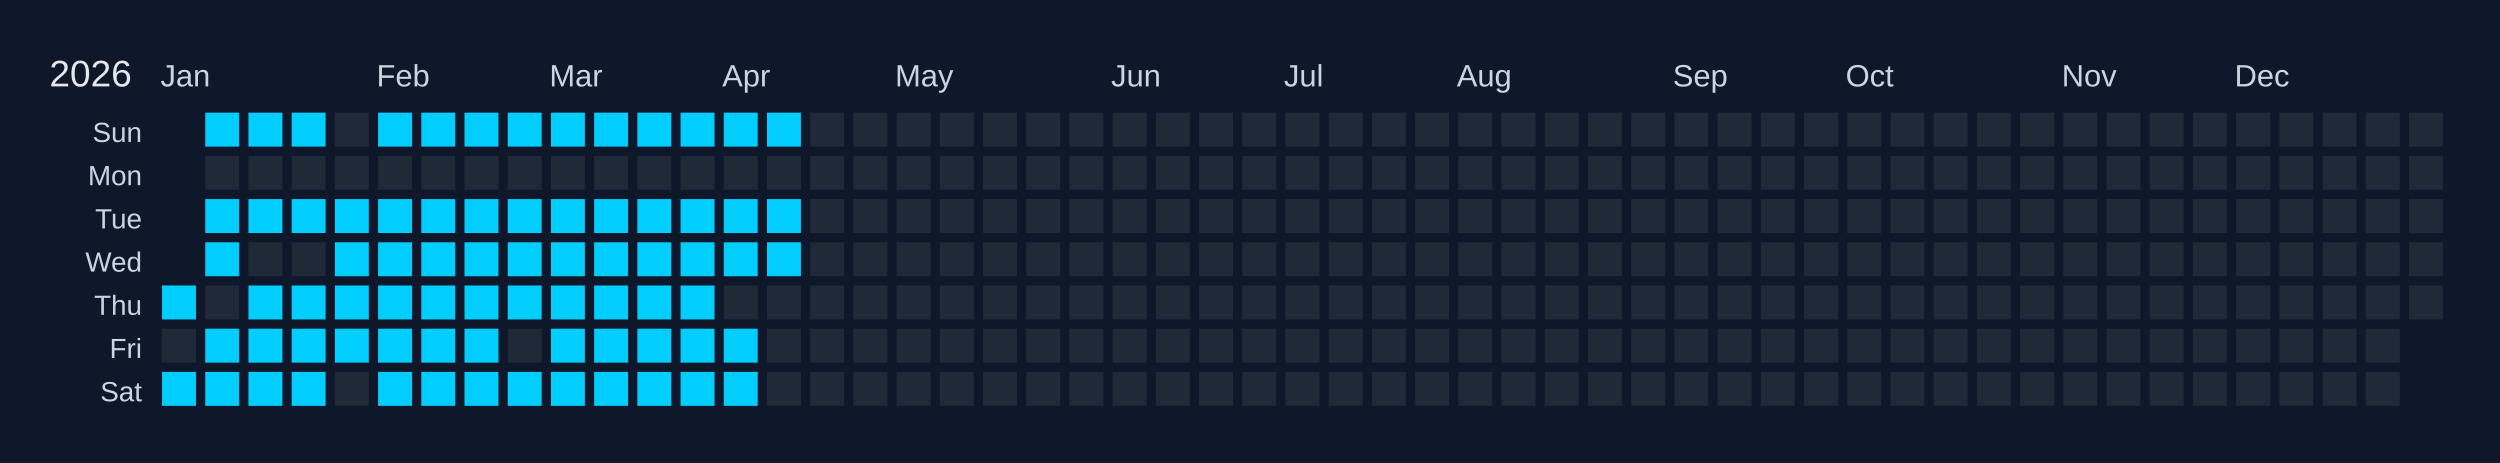
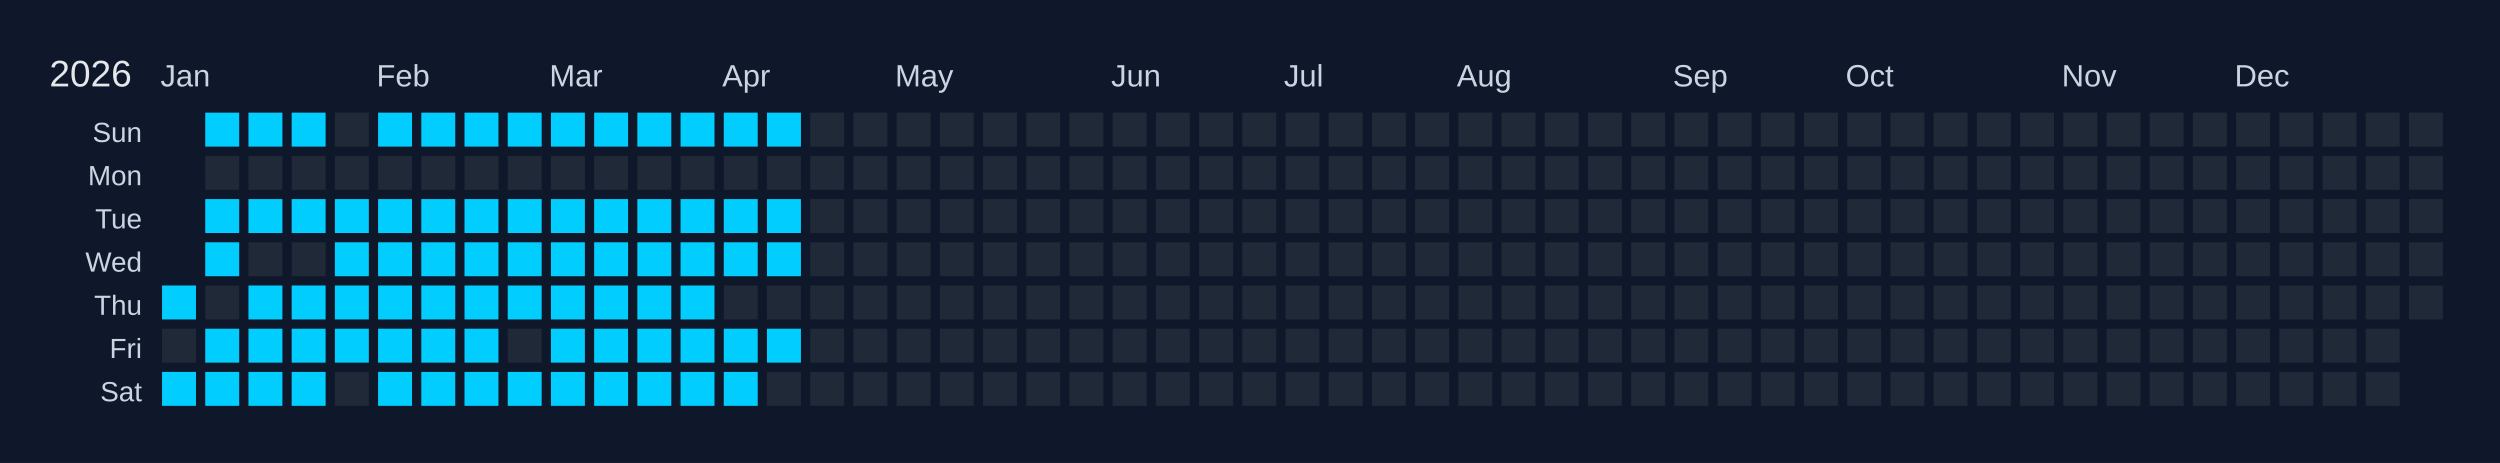
<svg xmlns="http://www.w3.org/2000/svg" width="810" height="150" viewBox="0 0 810 150">
  <rect width="810" height="150" fill="#0f172a" />
  <text x="16" y="28" font-size="12" fill="#e5e7eb" font-family="Arial, sans-serif">2026</text>
  <text x="52" y="28" font-size="10" fill="#cbd5e1" font-family="Arial, sans-serif">Jan</text>
  <text x="122" y="28" font-size="10" fill="#cbd5e1" font-family="Arial, sans-serif">Feb</text>
  <text x="178" y="28" font-size="10" fill="#cbd5e1" font-family="Arial, sans-serif">Mar</text>
  <text x="234" y="28" font-size="10" fill="#cbd5e1" font-family="Arial, sans-serif">Apr</text>
  <text x="290" y="28" font-size="10" fill="#cbd5e1" font-family="Arial, sans-serif">May</text>
  <text x="360" y="28" font-size="10" fill="#cbd5e1" font-family="Arial, sans-serif">Jun</text>
  <text x="416" y="28" font-size="10" fill="#cbd5e1" font-family="Arial, sans-serif">Jul</text>
  <text x="472" y="28" font-size="10" fill="#cbd5e1" font-family="Arial, sans-serif">Aug</text>
  <text x="542" y="28" font-size="10" fill="#cbd5e1" font-family="Arial, sans-serif">Sep</text>
  <text x="598" y="28" font-size="10" fill="#cbd5e1" font-family="Arial, sans-serif">Oct</text>
  <text x="668" y="28" font-size="10" fill="#cbd5e1" font-family="Arial, sans-serif">Nov</text>
  <text x="724" y="28" font-size="10" fill="#cbd5e1" font-family="Arial, sans-serif">Dec</text>
  <text x="46" y="46" font-size="9" fill="#cbd5e1" font-family="Arial, sans-serif" text-anchor="end">Sun</text>
  <text x="46" y="60" font-size="9" fill="#cbd5e1" font-family="Arial, sans-serif" text-anchor="end">Mon</text>
  <text x="46" y="74" font-size="9" fill="#cbd5e1" font-family="Arial, sans-serif" text-anchor="end">Tue</text>
  <text x="46" y="88" font-size="9" fill="#cbd5e1" font-family="Arial, sans-serif" text-anchor="end">Wed</text>
  <text x="46" y="102" font-size="9" fill="#cbd5e1" font-family="Arial, sans-serif" text-anchor="end">Thu</text>
  <text x="46" y="116" font-size="9" fill="#cbd5e1" font-family="Arial, sans-serif" text-anchor="end">Fri</text>
  <text x="46" y="130" font-size="9" fill="#cbd5e1" font-family="Arial, sans-serif" text-anchor="end">Sat</text>
  <g transform="translate(52,36)">
    <rect x="0" y="0" width="12" height="12" fill="#0f172a" stroke="#0f172a" stroke-width="1" />
    <rect x="0" y="14" width="12" height="12" fill="#0f172a" stroke="#0f172a" stroke-width="1" />
    <rect x="0" y="28" width="12" height="12" fill="#0f172a" stroke="#0f172a" stroke-width="1" />
    <rect x="0" y="42" width="12" height="12" fill="#0f172a" stroke="#0f172a" stroke-width="1" />
    <rect x="0" y="56" width="12" height="12" fill="#01cdfe" stroke="#0f172a" stroke-width="1" data-date="2026-01-01" />
    <rect x="0" y="70" width="12" height="12" fill="#1f2937" stroke="#0f172a" stroke-width="1" data-date="2026-01-02" />
    <rect x="0" y="84" width="12" height="12" fill="#01cdfe" stroke="#0f172a" stroke-width="1" data-date="2026-01-03" />
    <rect x="14" y="0" width="12" height="12" fill="#01cdfe" stroke="#0f172a" stroke-width="1" data-date="2026-01-04" />
    <rect x="14" y="14" width="12" height="12" fill="#1f2937" stroke="#0f172a" stroke-width="1" data-date="2026-01-05" />
    <rect x="14" y="28" width="12" height="12" fill="#01cdfe" stroke="#0f172a" stroke-width="1" data-date="2026-01-06" />
    <rect x="14" y="42" width="12" height="12" fill="#01cdfe" stroke="#0f172a" stroke-width="1" data-date="2026-01-07" />
    <rect x="14" y="56" width="12" height="12" fill="#1f2937" stroke="#0f172a" stroke-width="1" data-date="2026-01-08" />
    <rect x="14" y="70" width="12" height="12" fill="#01cdfe" stroke="#0f172a" stroke-width="1" data-date="2026-01-09" />
    <rect x="14" y="84" width="12" height="12" fill="#01cdfe" stroke="#0f172a" stroke-width="1" data-date="2026-01-10" />
    <rect x="28" y="0" width="12" height="12" fill="#01cdfe" stroke="#0f172a" stroke-width="1" data-date="2026-01-11" />
    <rect x="28" y="14" width="12" height="12" fill="#1f2937" stroke="#0f172a" stroke-width="1" data-date="2026-01-12" />
    <rect x="28" y="28" width="12" height="12" fill="#01cdfe" stroke="#0f172a" stroke-width="1" data-date="2026-01-13" />
    <rect x="28" y="42" width="12" height="12" fill="#1f2937" stroke="#0f172a" stroke-width="1" data-date="2026-01-14" />
    <rect x="28" y="56" width="12" height="12" fill="#01cdfe" stroke="#0f172a" stroke-width="1" data-date="2026-01-15" />
    <rect x="28" y="70" width="12" height="12" fill="#01cdfe" stroke="#0f172a" stroke-width="1" data-date="2026-01-16" />
    <rect x="28" y="84" width="12" height="12" fill="#01cdfe" stroke="#0f172a" stroke-width="1" data-date="2026-01-17" />
    <rect x="42" y="0" width="12" height="12" fill="#01cdfe" stroke="#0f172a" stroke-width="1" data-date="2026-01-18" />
    <rect x="42" y="14" width="12" height="12" fill="#1f2937" stroke="#0f172a" stroke-width="1" data-date="2026-01-19" />
    <rect x="42" y="28" width="12" height="12" fill="#01cdfe" stroke="#0f172a" stroke-width="1" data-date="2026-01-20" />
    <rect x="42" y="42" width="12" height="12" fill="#1f2937" stroke="#0f172a" stroke-width="1" data-date="2026-01-21" />
    <rect x="42" y="56" width="12" height="12" fill="#01cdfe" stroke="#0f172a" stroke-width="1" data-date="2026-01-22" />
    <rect x="42" y="70" width="12" height="12" fill="#01cdfe" stroke="#0f172a" stroke-width="1" data-date="2026-01-23" />
    <rect x="42" y="84" width="12" height="12" fill="#01cdfe" stroke="#0f172a" stroke-width="1" data-date="2026-01-24" />
    <rect x="56" y="0" width="12" height="12" fill="#1f2937" stroke="#0f172a" stroke-width="1" data-date="2026-01-25" />
    <rect x="56" y="14" width="12" height="12" fill="#1f2937" stroke="#0f172a" stroke-width="1" data-date="2026-01-26" />
    <rect x="56" y="28" width="12" height="12" fill="#01cdfe" stroke="#0f172a" stroke-width="1" data-date="2026-01-27" />
    <rect x="56" y="42" width="12" height="12" fill="#01cdfe" stroke="#0f172a" stroke-width="1" data-date="2026-01-28" />
    <rect x="56" y="56" width="12" height="12" fill="#01cdfe" stroke="#0f172a" stroke-width="1" data-date="2026-01-29" />
    <rect x="56" y="70" width="12" height="12" fill="#01cdfe" stroke="#0f172a" stroke-width="1" data-date="2026-01-30" />
    <rect x="56" y="84" width="12" height="12" fill="#1f2937" stroke="#0f172a" stroke-width="1" data-date="2026-01-31" />
    <rect x="70" y="0" width="12" height="12" fill="#01cdfe" stroke="#0f172a" stroke-width="1" data-date="2026-02-01" />
    <rect x="70" y="14" width="12" height="12" fill="#1f2937" stroke="#0f172a" stroke-width="1" data-date="2026-02-02" />
    <rect x="70" y="28" width="12" height="12" fill="#01cdfe" stroke="#0f172a" stroke-width="1" data-date="2026-02-03" />
    <rect x="70" y="42" width="12" height="12" fill="#01cdfe" stroke="#0f172a" stroke-width="1" data-date="2026-02-04" />
    <rect x="70" y="56" width="12" height="12" fill="#01cdfe" stroke="#0f172a" stroke-width="1" data-date="2026-02-05" />
    <rect x="70" y="70" width="12" height="12" fill="#01cdfe" stroke="#0f172a" stroke-width="1" data-date="2026-02-06" />
    <rect x="70" y="84" width="12" height="12" fill="#01cdfe" stroke="#0f172a" stroke-width="1" data-date="2026-02-07" />
    <rect x="84" y="0" width="12" height="12" fill="#01cdfe" stroke="#0f172a" stroke-width="1" data-date="2026-02-08" />
    <rect x="84" y="14" width="12" height="12" fill="#1f2937" stroke="#0f172a" stroke-width="1" data-date="2026-02-09" />
    <rect x="84" y="28" width="12" height="12" fill="#01cdfe" stroke="#0f172a" stroke-width="1" data-date="2026-02-10" />
    <rect x="84" y="42" width="12" height="12" fill="#01cdfe" stroke="#0f172a" stroke-width="1" data-date="2026-02-11" />
    <rect x="84" y="56" width="12" height="12" fill="#01cdfe" stroke="#0f172a" stroke-width="1" data-date="2026-02-12" />
    <rect x="84" y="70" width="12" height="12" fill="#01cdfe" stroke="#0f172a" stroke-width="1" data-date="2026-02-13" />
    <rect x="84" y="84" width="12" height="12" fill="#01cdfe" stroke="#0f172a" stroke-width="1" data-date="2026-02-14" />
    <rect x="98" y="0" width="12" height="12" fill="#01cdfe" stroke="#0f172a" stroke-width="1" data-date="2026-02-15" />
    <rect x="98" y="14" width="12" height="12" fill="#1f2937" stroke="#0f172a" stroke-width="1" data-date="2026-02-16" />
    <rect x="98" y="28" width="12" height="12" fill="#01cdfe" stroke="#0f172a" stroke-width="1" data-date="2026-02-17" />
    <rect x="98" y="42" width="12" height="12" fill="#01cdfe" stroke="#0f172a" stroke-width="1" data-date="2026-02-18" />
    <rect x="98" y="56" width="12" height="12" fill="#01cdfe" stroke="#0f172a" stroke-width="1" data-date="2026-02-19" />
    <rect x="98" y="70" width="12" height="12" fill="#01cdfe" stroke="#0f172a" stroke-width="1" data-date="2026-02-20" />
    <rect x="98" y="84" width="12" height="12" fill="#01cdfe" stroke="#0f172a" stroke-width="1" data-date="2026-02-21" />
    <rect x="112" y="0" width="12" height="12" fill="#01cdfe" stroke="#0f172a" stroke-width="1" data-date="2026-02-22" />
    <rect x="112" y="14" width="12" height="12" fill="#1f2937" stroke="#0f172a" stroke-width="1" data-date="2026-02-23" />
    <rect x="112" y="28" width="12" height="12" fill="#01cdfe" stroke="#0f172a" stroke-width="1" data-date="2026-02-24" />
    <rect x="112" y="42" width="12" height="12" fill="#01cdfe" stroke="#0f172a" stroke-width="1" data-date="2026-02-25" />
    <rect x="112" y="56" width="12" height="12" fill="#01cdfe" stroke="#0f172a" stroke-width="1" data-date="2026-02-26" />
    <rect x="112" y="70" width="12" height="12" fill="#1f2937" stroke="#0f172a" stroke-width="1" data-date="2026-02-27" />
    <rect x="112" y="84" width="12" height="12" fill="#01cdfe" stroke="#0f172a" stroke-width="1" data-date="2026-02-28" />
    <rect x="126" y="0" width="12" height="12" fill="#01cdfe" stroke="#0f172a" stroke-width="1" data-date="2026-03-01" />
    <rect x="126" y="14" width="12" height="12" fill="#1f2937" stroke="#0f172a" stroke-width="1" data-date="2026-03-02" />
    <rect x="126" y="28" width="12" height="12" fill="#01cdfe" stroke="#0f172a" stroke-width="1" data-date="2026-03-03" />
    <rect x="126" y="42" width="12" height="12" fill="#01cdfe" stroke="#0f172a" stroke-width="1" data-date="2026-03-04" />
    <rect x="126" y="56" width="12" height="12" fill="#01cdfe" stroke="#0f172a" stroke-width="1" data-date="2026-03-05" />
    <rect x="126" y="70" width="12" height="12" fill="#01cdfe" stroke="#0f172a" stroke-width="1" data-date="2026-03-06" />
    <rect x="126" y="84" width="12" height="12" fill="#01cdfe" stroke="#0f172a" stroke-width="1" data-date="2026-03-07" />
    <rect x="140" y="0" width="12" height="12" fill="#01cdfe" stroke="#0f172a" stroke-width="1" data-date="2026-03-08" />
    <rect x="140" y="14" width="12" height="12" fill="#1f2937" stroke="#0f172a" stroke-width="1" data-date="2026-03-09" />
    <rect x="140" y="28" width="12" height="12" fill="#01cdfe" stroke="#0f172a" stroke-width="1" data-date="2026-03-10" />
    <rect x="140" y="42" width="12" height="12" fill="#01cdfe" stroke="#0f172a" stroke-width="1" data-date="2026-03-11" />
    <rect x="140" y="56" width="12" height="12" fill="#01cdfe" stroke="#0f172a" stroke-width="1" data-date="2026-03-12" />
    <rect x="140" y="70" width="12" height="12" fill="#01cdfe" stroke="#0f172a" stroke-width="1" data-date="2026-03-13" />
    <rect x="140" y="84" width="12" height="12" fill="#01cdfe" stroke="#0f172a" stroke-width="1" data-date="2026-03-14" />
    <rect x="154" y="0" width="12" height="12" fill="#01cdfe" stroke="#0f172a" stroke-width="1" data-date="2026-03-15" />
    <rect x="154" y="14" width="12" height="12" fill="#1f2937" stroke="#0f172a" stroke-width="1" data-date="2026-03-16" />
    <rect x="154" y="28" width="12" height="12" fill="#01cdfe" stroke="#0f172a" stroke-width="1" data-date="2026-03-17" />
    <rect x="154" y="42" width="12" height="12" fill="#01cdfe" stroke="#0f172a" stroke-width="1" data-date="2026-03-18" />
    <rect x="154" y="56" width="12" height="12" fill="#01cdfe" stroke="#0f172a" stroke-width="1" data-date="2026-03-19" />
    <rect x="154" y="70" width="12" height="12" fill="#01cdfe" stroke="#0f172a" stroke-width="1" data-date="2026-03-20" />
    <rect x="154" y="84" width="12" height="12" fill="#01cdfe" stroke="#0f172a" stroke-width="1" data-date="2026-03-21" />
    <rect x="168" y="0" width="12" height="12" fill="#01cdfe" stroke="#0f172a" stroke-width="1" data-date="2026-03-22" />
    <rect x="168" y="14" width="12" height="12" fill="#1f2937" stroke="#0f172a" stroke-width="1" data-date="2026-03-23" />
    <rect x="168" y="28" width="12" height="12" fill="#01cdfe" stroke="#0f172a" stroke-width="1" data-date="2026-03-24" />
    <rect x="168" y="42" width="12" height="12" fill="#01cdfe" stroke="#0f172a" stroke-width="1" data-date="2026-03-25" />
    <rect x="168" y="56" width="12" height="12" fill="#01cdfe" stroke="#0f172a" stroke-width="1" data-date="2026-03-26" />
    <rect x="168" y="70" width="12" height="12" fill="#01cdfe" stroke="#0f172a" stroke-width="1" data-date="2026-03-27" />
    <rect x="168" y="84" width="12" height="12" fill="#01cdfe" stroke="#0f172a" stroke-width="1" data-date="2026-03-28" />
    <rect x="182" y="0" width="12" height="12" fill="#01cdfe" stroke="#0f172a" stroke-width="1" data-date="2026-03-29" />
    <rect x="182" y="14" width="12" height="12" fill="#1f2937" stroke="#0f172a" stroke-width="1" data-date="2026-03-30" />
    <rect x="182" y="28" width="12" height="12" fill="#01cdfe" stroke="#0f172a" stroke-width="1" data-date="2026-03-31" />
    <rect x="182" y="42" width="12" height="12" fill="#01cdfe" stroke="#0f172a" stroke-width="1" data-date="2026-04-01" />
    <rect x="182" y="56" width="12" height="12" fill="#1f2937" stroke="#0f172a" stroke-width="1" data-date="2026-04-02" />
    <rect x="182" y="70" width="12" height="12" fill="#01cdfe" stroke="#0f172a" stroke-width="1" data-date="2026-04-03" />
    <rect x="182" y="84" width="12" height="12" fill="#01cdfe" stroke="#0f172a" stroke-width="1" data-date="2026-04-04" />
    <rect x="196" y="0" width="12" height="12" fill="#01cdfe" stroke="#0f172a" stroke-width="1" data-date="2026-04-05" />
    <rect x="196" y="14" width="12" height="12" fill="#1f2937" stroke="#0f172a" stroke-width="1" data-date="2026-04-06" />
    <rect x="196" y="28" width="12" height="12" fill="#01cdfe" stroke="#0f172a" stroke-width="1" data-date="2026-04-07" />
    <rect x="196" y="42" width="12" height="12" fill="#01cdfe" stroke="#0f172a" stroke-width="1" data-date="2026-04-08" />
    <rect x="196" y="56" width="12" height="12" fill="#1f2937" stroke="#0f172a" stroke-width="1" data-date="2026-04-09" />
-     <rect x="196" y="70" width="12" height="12" fill="#1f2937" stroke="#0f172a" stroke-width="1" data-date="2026-04-10" />
+     <rect x="196" y="70" width="12" height="12" fill="#01cdfe" stroke="#0f172a" stroke-width="1" data-date="2026-04-10" />
    <rect x="196" y="84" width="12" height="12" fill="#1f2937" stroke="#0f172a" stroke-width="1" data-date="2026-04-11" />
    <rect x="210" y="0" width="12" height="12" fill="#1f2937" stroke="#0f172a" stroke-width="1" data-date="2026-04-12" />
    <rect x="210" y="14" width="12" height="12" fill="#1f2937" stroke="#0f172a" stroke-width="1" data-date="2026-04-13" />
    <rect x="210" y="28" width="12" height="12" fill="#1f2937" stroke="#0f172a" stroke-width="1" data-date="2026-04-14" />
    <rect x="210" y="42" width="12" height="12" fill="#1f2937" stroke="#0f172a" stroke-width="1" data-date="2026-04-15" />
    <rect x="210" y="56" width="12" height="12" fill="#1f2937" stroke="#0f172a" stroke-width="1" data-date="2026-04-16" />
    <rect x="210" y="70" width="12" height="12" fill="#1f2937" stroke="#0f172a" stroke-width="1" data-date="2026-04-17" />
    <rect x="210" y="84" width="12" height="12" fill="#1f2937" stroke="#0f172a" stroke-width="1" data-date="2026-04-18" />
    <rect x="224" y="0" width="12" height="12" fill="#1f2937" stroke="#0f172a" stroke-width="1" data-date="2026-04-19" />
    <rect x="224" y="14" width="12" height="12" fill="#1f2937" stroke="#0f172a" stroke-width="1" data-date="2026-04-20" />
    <rect x="224" y="28" width="12" height="12" fill="#1f2937" stroke="#0f172a" stroke-width="1" data-date="2026-04-21" />
    <rect x="224" y="42" width="12" height="12" fill="#1f2937" stroke="#0f172a" stroke-width="1" data-date="2026-04-22" />
    <rect x="224" y="56" width="12" height="12" fill="#1f2937" stroke="#0f172a" stroke-width="1" data-date="2026-04-23" />
    <rect x="224" y="70" width="12" height="12" fill="#1f2937" stroke="#0f172a" stroke-width="1" data-date="2026-04-24" />
    <rect x="224" y="84" width="12" height="12" fill="#1f2937" stroke="#0f172a" stroke-width="1" data-date="2026-04-25" />
    <rect x="238" y="0" width="12" height="12" fill="#1f2937" stroke="#0f172a" stroke-width="1" data-date="2026-04-26" />
    <rect x="238" y="14" width="12" height="12" fill="#1f2937" stroke="#0f172a" stroke-width="1" data-date="2026-04-27" />
    <rect x="238" y="28" width="12" height="12" fill="#1f2937" stroke="#0f172a" stroke-width="1" data-date="2026-04-28" />
    <rect x="238" y="42" width="12" height="12" fill="#1f2937" stroke="#0f172a" stroke-width="1" data-date="2026-04-29" />
    <rect x="238" y="56" width="12" height="12" fill="#1f2937" stroke="#0f172a" stroke-width="1" data-date="2026-04-30" />
    <rect x="238" y="70" width="12" height="12" fill="#1f2937" stroke="#0f172a" stroke-width="1" data-date="2026-05-01" />
    <rect x="238" y="84" width="12" height="12" fill="#1f2937" stroke="#0f172a" stroke-width="1" data-date="2026-05-02" />
    <rect x="252" y="0" width="12" height="12" fill="#1f2937" stroke="#0f172a" stroke-width="1" data-date="2026-05-03" />
    <rect x="252" y="14" width="12" height="12" fill="#1f2937" stroke="#0f172a" stroke-width="1" data-date="2026-05-04" />
    <rect x="252" y="28" width="12" height="12" fill="#1f2937" stroke="#0f172a" stroke-width="1" data-date="2026-05-05" />
    <rect x="252" y="42" width="12" height="12" fill="#1f2937" stroke="#0f172a" stroke-width="1" data-date="2026-05-06" />
    <rect x="252" y="56" width="12" height="12" fill="#1f2937" stroke="#0f172a" stroke-width="1" data-date="2026-05-07" />
    <rect x="252" y="70" width="12" height="12" fill="#1f2937" stroke="#0f172a" stroke-width="1" data-date="2026-05-08" />
    <rect x="252" y="84" width="12" height="12" fill="#1f2937" stroke="#0f172a" stroke-width="1" data-date="2026-05-09" />
    <rect x="266" y="0" width="12" height="12" fill="#1f2937" stroke="#0f172a" stroke-width="1" data-date="2026-05-10" />
    <rect x="266" y="14" width="12" height="12" fill="#1f2937" stroke="#0f172a" stroke-width="1" data-date="2026-05-11" />
    <rect x="266" y="28" width="12" height="12" fill="#1f2937" stroke="#0f172a" stroke-width="1" data-date="2026-05-12" />
    <rect x="266" y="42" width="12" height="12" fill="#1f2937" stroke="#0f172a" stroke-width="1" data-date="2026-05-13" />
    <rect x="266" y="56" width="12" height="12" fill="#1f2937" stroke="#0f172a" stroke-width="1" data-date="2026-05-14" />
    <rect x="266" y="70" width="12" height="12" fill="#1f2937" stroke="#0f172a" stroke-width="1" data-date="2026-05-15" />
    <rect x="266" y="84" width="12" height="12" fill="#1f2937" stroke="#0f172a" stroke-width="1" data-date="2026-05-16" />
    <rect x="280" y="0" width="12" height="12" fill="#1f2937" stroke="#0f172a" stroke-width="1" data-date="2026-05-17" />
    <rect x="280" y="14" width="12" height="12" fill="#1f2937" stroke="#0f172a" stroke-width="1" data-date="2026-05-18" />
    <rect x="280" y="28" width="12" height="12" fill="#1f2937" stroke="#0f172a" stroke-width="1" data-date="2026-05-19" />
    <rect x="280" y="42" width="12" height="12" fill="#1f2937" stroke="#0f172a" stroke-width="1" data-date="2026-05-20" />
    <rect x="280" y="56" width="12" height="12" fill="#1f2937" stroke="#0f172a" stroke-width="1" data-date="2026-05-21" />
    <rect x="280" y="70" width="12" height="12" fill="#1f2937" stroke="#0f172a" stroke-width="1" data-date="2026-05-22" />
    <rect x="280" y="84" width="12" height="12" fill="#1f2937" stroke="#0f172a" stroke-width="1" data-date="2026-05-23" />
    <rect x="294" y="0" width="12" height="12" fill="#1f2937" stroke="#0f172a" stroke-width="1" data-date="2026-05-24" />
    <rect x="294" y="14" width="12" height="12" fill="#1f2937" stroke="#0f172a" stroke-width="1" data-date="2026-05-25" />
    <rect x="294" y="28" width="12" height="12" fill="#1f2937" stroke="#0f172a" stroke-width="1" data-date="2026-05-26" />
    <rect x="294" y="42" width="12" height="12" fill="#1f2937" stroke="#0f172a" stroke-width="1" data-date="2026-05-27" />
    <rect x="294" y="56" width="12" height="12" fill="#1f2937" stroke="#0f172a" stroke-width="1" data-date="2026-05-28" />
    <rect x="294" y="70" width="12" height="12" fill="#1f2937" stroke="#0f172a" stroke-width="1" data-date="2026-05-29" />
    <rect x="294" y="84" width="12" height="12" fill="#1f2937" stroke="#0f172a" stroke-width="1" data-date="2026-05-30" />
    <rect x="308" y="0" width="12" height="12" fill="#1f2937" stroke="#0f172a" stroke-width="1" data-date="2026-05-31" />
    <rect x="308" y="14" width="12" height="12" fill="#1f2937" stroke="#0f172a" stroke-width="1" data-date="2026-06-01" />
    <rect x="308" y="28" width="12" height="12" fill="#1f2937" stroke="#0f172a" stroke-width="1" data-date="2026-06-02" />
    <rect x="308" y="42" width="12" height="12" fill="#1f2937" stroke="#0f172a" stroke-width="1" data-date="2026-06-03" />
    <rect x="308" y="56" width="12" height="12" fill="#1f2937" stroke="#0f172a" stroke-width="1" data-date="2026-06-04" />
    <rect x="308" y="70" width="12" height="12" fill="#1f2937" stroke="#0f172a" stroke-width="1" data-date="2026-06-05" />
    <rect x="308" y="84" width="12" height="12" fill="#1f2937" stroke="#0f172a" stroke-width="1" data-date="2026-06-06" />
    <rect x="322" y="0" width="12" height="12" fill="#1f2937" stroke="#0f172a" stroke-width="1" data-date="2026-06-07" />
    <rect x="322" y="14" width="12" height="12" fill="#1f2937" stroke="#0f172a" stroke-width="1" data-date="2026-06-08" />
    <rect x="322" y="28" width="12" height="12" fill="#1f2937" stroke="#0f172a" stroke-width="1" data-date="2026-06-09" />
    <rect x="322" y="42" width="12" height="12" fill="#1f2937" stroke="#0f172a" stroke-width="1" data-date="2026-06-10" />
    <rect x="322" y="56" width="12" height="12" fill="#1f2937" stroke="#0f172a" stroke-width="1" data-date="2026-06-11" />
    <rect x="322" y="70" width="12" height="12" fill="#1f2937" stroke="#0f172a" stroke-width="1" data-date="2026-06-12" />
    <rect x="322" y="84" width="12" height="12" fill="#1f2937" stroke="#0f172a" stroke-width="1" data-date="2026-06-13" />
    <rect x="336" y="0" width="12" height="12" fill="#1f2937" stroke="#0f172a" stroke-width="1" data-date="2026-06-14" />
    <rect x="336" y="14" width="12" height="12" fill="#1f2937" stroke="#0f172a" stroke-width="1" data-date="2026-06-15" />
    <rect x="336" y="28" width="12" height="12" fill="#1f2937" stroke="#0f172a" stroke-width="1" data-date="2026-06-16" />
    <rect x="336" y="42" width="12" height="12" fill="#1f2937" stroke="#0f172a" stroke-width="1" data-date="2026-06-17" />
    <rect x="336" y="56" width="12" height="12" fill="#1f2937" stroke="#0f172a" stroke-width="1" data-date="2026-06-18" />
    <rect x="336" y="70" width="12" height="12" fill="#1f2937" stroke="#0f172a" stroke-width="1" data-date="2026-06-19" />
    <rect x="336" y="84" width="12" height="12" fill="#1f2937" stroke="#0f172a" stroke-width="1" data-date="2026-06-20" />
    <rect x="350" y="0" width="12" height="12" fill="#1f2937" stroke="#0f172a" stroke-width="1" data-date="2026-06-21" />
    <rect x="350" y="14" width="12" height="12" fill="#1f2937" stroke="#0f172a" stroke-width="1" data-date="2026-06-22" />
    <rect x="350" y="28" width="12" height="12" fill="#1f2937" stroke="#0f172a" stroke-width="1" data-date="2026-06-23" />
    <rect x="350" y="42" width="12" height="12" fill="#1f2937" stroke="#0f172a" stroke-width="1" data-date="2026-06-24" />
    <rect x="350" y="56" width="12" height="12" fill="#1f2937" stroke="#0f172a" stroke-width="1" data-date="2026-06-25" />
    <rect x="350" y="70" width="12" height="12" fill="#1f2937" stroke="#0f172a" stroke-width="1" data-date="2026-06-26" />
    <rect x="350" y="84" width="12" height="12" fill="#1f2937" stroke="#0f172a" stroke-width="1" data-date="2026-06-27" />
    <rect x="364" y="0" width="12" height="12" fill="#1f2937" stroke="#0f172a" stroke-width="1" data-date="2026-06-28" />
    <rect x="364" y="14" width="12" height="12" fill="#1f2937" stroke="#0f172a" stroke-width="1" data-date="2026-06-29" />
    <rect x="364" y="28" width="12" height="12" fill="#1f2937" stroke="#0f172a" stroke-width="1" data-date="2026-06-30" />
    <rect x="364" y="42" width="12" height="12" fill="#1f2937" stroke="#0f172a" stroke-width="1" data-date="2026-07-01" />
    <rect x="364" y="56" width="12" height="12" fill="#1f2937" stroke="#0f172a" stroke-width="1" data-date="2026-07-02" />
    <rect x="364" y="70" width="12" height="12" fill="#1f2937" stroke="#0f172a" stroke-width="1" data-date="2026-07-03" />
    <rect x="364" y="84" width="12" height="12" fill="#1f2937" stroke="#0f172a" stroke-width="1" data-date="2026-07-04" />
    <rect x="378" y="0" width="12" height="12" fill="#1f2937" stroke="#0f172a" stroke-width="1" data-date="2026-07-05" />
    <rect x="378" y="14" width="12" height="12" fill="#1f2937" stroke="#0f172a" stroke-width="1" data-date="2026-07-06" />
    <rect x="378" y="28" width="12" height="12" fill="#1f2937" stroke="#0f172a" stroke-width="1" data-date="2026-07-07" />
    <rect x="378" y="42" width="12" height="12" fill="#1f2937" stroke="#0f172a" stroke-width="1" data-date="2026-07-08" />
    <rect x="378" y="56" width="12" height="12" fill="#1f2937" stroke="#0f172a" stroke-width="1" data-date="2026-07-09" />
    <rect x="378" y="70" width="12" height="12" fill="#1f2937" stroke="#0f172a" stroke-width="1" data-date="2026-07-10" />
    <rect x="378" y="84" width="12" height="12" fill="#1f2937" stroke="#0f172a" stroke-width="1" data-date="2026-07-11" />
    <rect x="392" y="0" width="12" height="12" fill="#1f2937" stroke="#0f172a" stroke-width="1" data-date="2026-07-12" />
    <rect x="392" y="14" width="12" height="12" fill="#1f2937" stroke="#0f172a" stroke-width="1" data-date="2026-07-13" />
    <rect x="392" y="28" width="12" height="12" fill="#1f2937" stroke="#0f172a" stroke-width="1" data-date="2026-07-14" />
    <rect x="392" y="42" width="12" height="12" fill="#1f2937" stroke="#0f172a" stroke-width="1" data-date="2026-07-15" />
    <rect x="392" y="56" width="12" height="12" fill="#1f2937" stroke="#0f172a" stroke-width="1" data-date="2026-07-16" />
    <rect x="392" y="70" width="12" height="12" fill="#1f2937" stroke="#0f172a" stroke-width="1" data-date="2026-07-17" />
    <rect x="392" y="84" width="12" height="12" fill="#1f2937" stroke="#0f172a" stroke-width="1" data-date="2026-07-18" />
    <rect x="406" y="0" width="12" height="12" fill="#1f2937" stroke="#0f172a" stroke-width="1" data-date="2026-07-19" />
    <rect x="406" y="14" width="12" height="12" fill="#1f2937" stroke="#0f172a" stroke-width="1" data-date="2026-07-20" />
    <rect x="406" y="28" width="12" height="12" fill="#1f2937" stroke="#0f172a" stroke-width="1" data-date="2026-07-21" />
    <rect x="406" y="42" width="12" height="12" fill="#1f2937" stroke="#0f172a" stroke-width="1" data-date="2026-07-22" />
    <rect x="406" y="56" width="12" height="12" fill="#1f2937" stroke="#0f172a" stroke-width="1" data-date="2026-07-23" />
    <rect x="406" y="70" width="12" height="12" fill="#1f2937" stroke="#0f172a" stroke-width="1" data-date="2026-07-24" />
    <rect x="406" y="84" width="12" height="12" fill="#1f2937" stroke="#0f172a" stroke-width="1" data-date="2026-07-25" />
    <rect x="420" y="0" width="12" height="12" fill="#1f2937" stroke="#0f172a" stroke-width="1" data-date="2026-07-26" />
    <rect x="420" y="14" width="12" height="12" fill="#1f2937" stroke="#0f172a" stroke-width="1" data-date="2026-07-27" />
    <rect x="420" y="28" width="12" height="12" fill="#1f2937" stroke="#0f172a" stroke-width="1" data-date="2026-07-28" />
    <rect x="420" y="42" width="12" height="12" fill="#1f2937" stroke="#0f172a" stroke-width="1" data-date="2026-07-29" />
    <rect x="420" y="56" width="12" height="12" fill="#1f2937" stroke="#0f172a" stroke-width="1" data-date="2026-07-30" />
    <rect x="420" y="70" width="12" height="12" fill="#1f2937" stroke="#0f172a" stroke-width="1" data-date="2026-07-31" />
    <rect x="420" y="84" width="12" height="12" fill="#1f2937" stroke="#0f172a" stroke-width="1" data-date="2026-08-01" />
    <rect x="434" y="0" width="12" height="12" fill="#1f2937" stroke="#0f172a" stroke-width="1" data-date="2026-08-02" />
    <rect x="434" y="14" width="12" height="12" fill="#1f2937" stroke="#0f172a" stroke-width="1" data-date="2026-08-03" />
    <rect x="434" y="28" width="12" height="12" fill="#1f2937" stroke="#0f172a" stroke-width="1" data-date="2026-08-04" />
    <rect x="434" y="42" width="12" height="12" fill="#1f2937" stroke="#0f172a" stroke-width="1" data-date="2026-08-05" />
    <rect x="434" y="56" width="12" height="12" fill="#1f2937" stroke="#0f172a" stroke-width="1" data-date="2026-08-06" />
    <rect x="434" y="70" width="12" height="12" fill="#1f2937" stroke="#0f172a" stroke-width="1" data-date="2026-08-07" />
    <rect x="434" y="84" width="12" height="12" fill="#1f2937" stroke="#0f172a" stroke-width="1" data-date="2026-08-08" />
    <rect x="448" y="0" width="12" height="12" fill="#1f2937" stroke="#0f172a" stroke-width="1" data-date="2026-08-09" />
    <rect x="448" y="14" width="12" height="12" fill="#1f2937" stroke="#0f172a" stroke-width="1" data-date="2026-08-10" />
    <rect x="448" y="28" width="12" height="12" fill="#1f2937" stroke="#0f172a" stroke-width="1" data-date="2026-08-11" />
    <rect x="448" y="42" width="12" height="12" fill="#1f2937" stroke="#0f172a" stroke-width="1" data-date="2026-08-12" />
    <rect x="448" y="56" width="12" height="12" fill="#1f2937" stroke="#0f172a" stroke-width="1" data-date="2026-08-13" />
    <rect x="448" y="70" width="12" height="12" fill="#1f2937" stroke="#0f172a" stroke-width="1" data-date="2026-08-14" />
    <rect x="448" y="84" width="12" height="12" fill="#1f2937" stroke="#0f172a" stroke-width="1" data-date="2026-08-15" />
    <rect x="462" y="0" width="12" height="12" fill="#1f2937" stroke="#0f172a" stroke-width="1" data-date="2026-08-16" />
    <rect x="462" y="14" width="12" height="12" fill="#1f2937" stroke="#0f172a" stroke-width="1" data-date="2026-08-17" />
    <rect x="462" y="28" width="12" height="12" fill="#1f2937" stroke="#0f172a" stroke-width="1" data-date="2026-08-18" />
    <rect x="462" y="42" width="12" height="12" fill="#1f2937" stroke="#0f172a" stroke-width="1" data-date="2026-08-19" />
    <rect x="462" y="56" width="12" height="12" fill="#1f2937" stroke="#0f172a" stroke-width="1" data-date="2026-08-20" />
    <rect x="462" y="70" width="12" height="12" fill="#1f2937" stroke="#0f172a" stroke-width="1" data-date="2026-08-21" />
    <rect x="462" y="84" width="12" height="12" fill="#1f2937" stroke="#0f172a" stroke-width="1" data-date="2026-08-22" />
    <rect x="476" y="0" width="12" height="12" fill="#1f2937" stroke="#0f172a" stroke-width="1" data-date="2026-08-23" />
    <rect x="476" y="14" width="12" height="12" fill="#1f2937" stroke="#0f172a" stroke-width="1" data-date="2026-08-24" />
    <rect x="476" y="28" width="12" height="12" fill="#1f2937" stroke="#0f172a" stroke-width="1" data-date="2026-08-25" />
    <rect x="476" y="42" width="12" height="12" fill="#1f2937" stroke="#0f172a" stroke-width="1" data-date="2026-08-26" />
    <rect x="476" y="56" width="12" height="12" fill="#1f2937" stroke="#0f172a" stroke-width="1" data-date="2026-08-27" />
    <rect x="476" y="70" width="12" height="12" fill="#1f2937" stroke="#0f172a" stroke-width="1" data-date="2026-08-28" />
    <rect x="476" y="84" width="12" height="12" fill="#1f2937" stroke="#0f172a" stroke-width="1" data-date="2026-08-29" />
    <rect x="490" y="0" width="12" height="12" fill="#1f2937" stroke="#0f172a" stroke-width="1" data-date="2026-08-30" />
    <rect x="490" y="14" width="12" height="12" fill="#1f2937" stroke="#0f172a" stroke-width="1" data-date="2026-08-31" />
    <rect x="490" y="28" width="12" height="12" fill="#1f2937" stroke="#0f172a" stroke-width="1" data-date="2026-09-01" />
    <rect x="490" y="42" width="12" height="12" fill="#1f2937" stroke="#0f172a" stroke-width="1" data-date="2026-09-02" />
    <rect x="490" y="56" width="12" height="12" fill="#1f2937" stroke="#0f172a" stroke-width="1" data-date="2026-09-03" />
    <rect x="490" y="70" width="12" height="12" fill="#1f2937" stroke="#0f172a" stroke-width="1" data-date="2026-09-04" />
    <rect x="490" y="84" width="12" height="12" fill="#1f2937" stroke="#0f172a" stroke-width="1" data-date="2026-09-05" />
    <rect x="504" y="0" width="12" height="12" fill="#1f2937" stroke="#0f172a" stroke-width="1" data-date="2026-09-06" />
    <rect x="504" y="14" width="12" height="12" fill="#1f2937" stroke="#0f172a" stroke-width="1" data-date="2026-09-07" />
    <rect x="504" y="28" width="12" height="12" fill="#1f2937" stroke="#0f172a" stroke-width="1" data-date="2026-09-08" />
    <rect x="504" y="42" width="12" height="12" fill="#1f2937" stroke="#0f172a" stroke-width="1" data-date="2026-09-09" />
    <rect x="504" y="56" width="12" height="12" fill="#1f2937" stroke="#0f172a" stroke-width="1" data-date="2026-09-10" />
    <rect x="504" y="70" width="12" height="12" fill="#1f2937" stroke="#0f172a" stroke-width="1" data-date="2026-09-11" />
    <rect x="504" y="84" width="12" height="12" fill="#1f2937" stroke="#0f172a" stroke-width="1" data-date="2026-09-12" />
    <rect x="518" y="0" width="12" height="12" fill="#1f2937" stroke="#0f172a" stroke-width="1" data-date="2026-09-13" />
    <rect x="518" y="14" width="12" height="12" fill="#1f2937" stroke="#0f172a" stroke-width="1" data-date="2026-09-14" />
    <rect x="518" y="28" width="12" height="12" fill="#1f2937" stroke="#0f172a" stroke-width="1" data-date="2026-09-15" />
    <rect x="518" y="42" width="12" height="12" fill="#1f2937" stroke="#0f172a" stroke-width="1" data-date="2026-09-16" />
    <rect x="518" y="56" width="12" height="12" fill="#1f2937" stroke="#0f172a" stroke-width="1" data-date="2026-09-17" />
    <rect x="518" y="70" width="12" height="12" fill="#1f2937" stroke="#0f172a" stroke-width="1" data-date="2026-09-18" />
    <rect x="518" y="84" width="12" height="12" fill="#1f2937" stroke="#0f172a" stroke-width="1" data-date="2026-09-19" />
    <rect x="532" y="0" width="12" height="12" fill="#1f2937" stroke="#0f172a" stroke-width="1" data-date="2026-09-20" />
    <rect x="532" y="14" width="12" height="12" fill="#1f2937" stroke="#0f172a" stroke-width="1" data-date="2026-09-21" />
    <rect x="532" y="28" width="12" height="12" fill="#1f2937" stroke="#0f172a" stroke-width="1" data-date="2026-09-22" />
    <rect x="532" y="42" width="12" height="12" fill="#1f2937" stroke="#0f172a" stroke-width="1" data-date="2026-09-23" />
    <rect x="532" y="56" width="12" height="12" fill="#1f2937" stroke="#0f172a" stroke-width="1" data-date="2026-09-24" />
    <rect x="532" y="70" width="12" height="12" fill="#1f2937" stroke="#0f172a" stroke-width="1" data-date="2026-09-25" />
    <rect x="532" y="84" width="12" height="12" fill="#1f2937" stroke="#0f172a" stroke-width="1" data-date="2026-09-26" />
    <rect x="546" y="0" width="12" height="12" fill="#1f2937" stroke="#0f172a" stroke-width="1" data-date="2026-09-27" />
    <rect x="546" y="14" width="12" height="12" fill="#1f2937" stroke="#0f172a" stroke-width="1" data-date="2026-09-28" />
    <rect x="546" y="28" width="12" height="12" fill="#1f2937" stroke="#0f172a" stroke-width="1" data-date="2026-09-29" />
    <rect x="546" y="42" width="12" height="12" fill="#1f2937" stroke="#0f172a" stroke-width="1" data-date="2026-09-30" />
    <rect x="546" y="56" width="12" height="12" fill="#1f2937" stroke="#0f172a" stroke-width="1" data-date="2026-10-01" />
    <rect x="546" y="70" width="12" height="12" fill="#1f2937" stroke="#0f172a" stroke-width="1" data-date="2026-10-02" />
    <rect x="546" y="84" width="12" height="12" fill="#1f2937" stroke="#0f172a" stroke-width="1" data-date="2026-10-03" />
    <rect x="560" y="0" width="12" height="12" fill="#1f2937" stroke="#0f172a" stroke-width="1" data-date="2026-10-04" />
    <rect x="560" y="14" width="12" height="12" fill="#1f2937" stroke="#0f172a" stroke-width="1" data-date="2026-10-05" />
    <rect x="560" y="28" width="12" height="12" fill="#1f2937" stroke="#0f172a" stroke-width="1" data-date="2026-10-06" />
    <rect x="560" y="42" width="12" height="12" fill="#1f2937" stroke="#0f172a" stroke-width="1" data-date="2026-10-07" />
    <rect x="560" y="56" width="12" height="12" fill="#1f2937" stroke="#0f172a" stroke-width="1" data-date="2026-10-08" />
    <rect x="560" y="70" width="12" height="12" fill="#1f2937" stroke="#0f172a" stroke-width="1" data-date="2026-10-09" />
    <rect x="560" y="84" width="12" height="12" fill="#1f2937" stroke="#0f172a" stroke-width="1" data-date="2026-10-10" />
    <rect x="574" y="0" width="12" height="12" fill="#1f2937" stroke="#0f172a" stroke-width="1" data-date="2026-10-11" />
    <rect x="574" y="14" width="12" height="12" fill="#1f2937" stroke="#0f172a" stroke-width="1" data-date="2026-10-12" />
    <rect x="574" y="28" width="12" height="12" fill="#1f2937" stroke="#0f172a" stroke-width="1" data-date="2026-10-13" />
    <rect x="574" y="42" width="12" height="12" fill="#1f2937" stroke="#0f172a" stroke-width="1" data-date="2026-10-14" />
    <rect x="574" y="56" width="12" height="12" fill="#1f2937" stroke="#0f172a" stroke-width="1" data-date="2026-10-15" />
    <rect x="574" y="70" width="12" height="12" fill="#1f2937" stroke="#0f172a" stroke-width="1" data-date="2026-10-16" />
    <rect x="574" y="84" width="12" height="12" fill="#1f2937" stroke="#0f172a" stroke-width="1" data-date="2026-10-17" />
    <rect x="588" y="0" width="12" height="12" fill="#1f2937" stroke="#0f172a" stroke-width="1" data-date="2026-10-18" />
    <rect x="588" y="14" width="12" height="12" fill="#1f2937" stroke="#0f172a" stroke-width="1" data-date="2026-10-19" />
    <rect x="588" y="28" width="12" height="12" fill="#1f2937" stroke="#0f172a" stroke-width="1" data-date="2026-10-20" />
    <rect x="588" y="42" width="12" height="12" fill="#1f2937" stroke="#0f172a" stroke-width="1" data-date="2026-10-21" />
    <rect x="588" y="56" width="12" height="12" fill="#1f2937" stroke="#0f172a" stroke-width="1" data-date="2026-10-22" />
    <rect x="588" y="70" width="12" height="12" fill="#1f2937" stroke="#0f172a" stroke-width="1" data-date="2026-10-23" />
    <rect x="588" y="84" width="12" height="12" fill="#1f2937" stroke="#0f172a" stroke-width="1" data-date="2026-10-24" />
    <rect x="602" y="0" width="12" height="12" fill="#1f2937" stroke="#0f172a" stroke-width="1" data-date="2026-10-25" />
    <rect x="602" y="14" width="12" height="12" fill="#1f2937" stroke="#0f172a" stroke-width="1" data-date="2026-10-26" />
    <rect x="602" y="28" width="12" height="12" fill="#1f2937" stroke="#0f172a" stroke-width="1" data-date="2026-10-27" />
    <rect x="602" y="42" width="12" height="12" fill="#1f2937" stroke="#0f172a" stroke-width="1" data-date="2026-10-28" />
    <rect x="602" y="56" width="12" height="12" fill="#1f2937" stroke="#0f172a" stroke-width="1" data-date="2026-10-29" />
    <rect x="602" y="70" width="12" height="12" fill="#1f2937" stroke="#0f172a" stroke-width="1" data-date="2026-10-30" />
    <rect x="602" y="84" width="12" height="12" fill="#1f2937" stroke="#0f172a" stroke-width="1" data-date="2026-10-31" />
    <rect x="616" y="0" width="12" height="12" fill="#1f2937" stroke="#0f172a" stroke-width="1" data-date="2026-11-01" />
    <rect x="616" y="14" width="12" height="12" fill="#1f2937" stroke="#0f172a" stroke-width="1" data-date="2026-11-02" />
    <rect x="616" y="28" width="12" height="12" fill="#1f2937" stroke="#0f172a" stroke-width="1" data-date="2026-11-03" />
    <rect x="616" y="42" width="12" height="12" fill="#1f2937" stroke="#0f172a" stroke-width="1" data-date="2026-11-04" />
    <rect x="616" y="56" width="12" height="12" fill="#1f2937" stroke="#0f172a" stroke-width="1" data-date="2026-11-05" />
    <rect x="616" y="70" width="12" height="12" fill="#1f2937" stroke="#0f172a" stroke-width="1" data-date="2026-11-06" />
    <rect x="616" y="84" width="12" height="12" fill="#1f2937" stroke="#0f172a" stroke-width="1" data-date="2026-11-07" />
    <rect x="630" y="0" width="12" height="12" fill="#1f2937" stroke="#0f172a" stroke-width="1" data-date="2026-11-08" />
    <rect x="630" y="14" width="12" height="12" fill="#1f2937" stroke="#0f172a" stroke-width="1" data-date="2026-11-09" />
    <rect x="630" y="28" width="12" height="12" fill="#1f2937" stroke="#0f172a" stroke-width="1" data-date="2026-11-10" />
    <rect x="630" y="42" width="12" height="12" fill="#1f2937" stroke="#0f172a" stroke-width="1" data-date="2026-11-11" />
    <rect x="630" y="56" width="12" height="12" fill="#1f2937" stroke="#0f172a" stroke-width="1" data-date="2026-11-12" />
    <rect x="630" y="70" width="12" height="12" fill="#1f2937" stroke="#0f172a" stroke-width="1" data-date="2026-11-13" />
    <rect x="630" y="84" width="12" height="12" fill="#1f2937" stroke="#0f172a" stroke-width="1" data-date="2026-11-14" />
    <rect x="644" y="0" width="12" height="12" fill="#1f2937" stroke="#0f172a" stroke-width="1" data-date="2026-11-15" />
    <rect x="644" y="14" width="12" height="12" fill="#1f2937" stroke="#0f172a" stroke-width="1" data-date="2026-11-16" />
    <rect x="644" y="28" width="12" height="12" fill="#1f2937" stroke="#0f172a" stroke-width="1" data-date="2026-11-17" />
    <rect x="644" y="42" width="12" height="12" fill="#1f2937" stroke="#0f172a" stroke-width="1" data-date="2026-11-18" />
    <rect x="644" y="56" width="12" height="12" fill="#1f2937" stroke="#0f172a" stroke-width="1" data-date="2026-11-19" />
    <rect x="644" y="70" width="12" height="12" fill="#1f2937" stroke="#0f172a" stroke-width="1" data-date="2026-11-20" />
    <rect x="644" y="84" width="12" height="12" fill="#1f2937" stroke="#0f172a" stroke-width="1" data-date="2026-11-21" />
    <rect x="658" y="0" width="12" height="12" fill="#1f2937" stroke="#0f172a" stroke-width="1" data-date="2026-11-22" />
    <rect x="658" y="14" width="12" height="12" fill="#1f2937" stroke="#0f172a" stroke-width="1" data-date="2026-11-23" />
    <rect x="658" y="28" width="12" height="12" fill="#1f2937" stroke="#0f172a" stroke-width="1" data-date="2026-11-24" />
    <rect x="658" y="42" width="12" height="12" fill="#1f2937" stroke="#0f172a" stroke-width="1" data-date="2026-11-25" />
    <rect x="658" y="56" width="12" height="12" fill="#1f2937" stroke="#0f172a" stroke-width="1" data-date="2026-11-26" />
    <rect x="658" y="70" width="12" height="12" fill="#1f2937" stroke="#0f172a" stroke-width="1" data-date="2026-11-27" />
    <rect x="658" y="84" width="12" height="12" fill="#1f2937" stroke="#0f172a" stroke-width="1" data-date="2026-11-28" />
    <rect x="672" y="0" width="12" height="12" fill="#1f2937" stroke="#0f172a" stroke-width="1" data-date="2026-11-29" />
    <rect x="672" y="14" width="12" height="12" fill="#1f2937" stroke="#0f172a" stroke-width="1" data-date="2026-11-30" />
    <rect x="672" y="28" width="12" height="12" fill="#1f2937" stroke="#0f172a" stroke-width="1" data-date="2026-12-01" />
    <rect x="672" y="42" width="12" height="12" fill="#1f2937" stroke="#0f172a" stroke-width="1" data-date="2026-12-02" />
    <rect x="672" y="56" width="12" height="12" fill="#1f2937" stroke="#0f172a" stroke-width="1" data-date="2026-12-03" />
    <rect x="672" y="70" width="12" height="12" fill="#1f2937" stroke="#0f172a" stroke-width="1" data-date="2026-12-04" />
    <rect x="672" y="84" width="12" height="12" fill="#1f2937" stroke="#0f172a" stroke-width="1" data-date="2026-12-05" />
    <rect x="686" y="0" width="12" height="12" fill="#1f2937" stroke="#0f172a" stroke-width="1" data-date="2026-12-06" />
    <rect x="686" y="14" width="12" height="12" fill="#1f2937" stroke="#0f172a" stroke-width="1" data-date="2026-12-07" />
    <rect x="686" y="28" width="12" height="12" fill="#1f2937" stroke="#0f172a" stroke-width="1" data-date="2026-12-08" />
    <rect x="686" y="42" width="12" height="12" fill="#1f2937" stroke="#0f172a" stroke-width="1" data-date="2026-12-09" />
    <rect x="686" y="56" width="12" height="12" fill="#1f2937" stroke="#0f172a" stroke-width="1" data-date="2026-12-10" />
    <rect x="686" y="70" width="12" height="12" fill="#1f2937" stroke="#0f172a" stroke-width="1" data-date="2026-12-11" />
    <rect x="686" y="84" width="12" height="12" fill="#1f2937" stroke="#0f172a" stroke-width="1" data-date="2026-12-12" />
    <rect x="700" y="0" width="12" height="12" fill="#1f2937" stroke="#0f172a" stroke-width="1" data-date="2026-12-13" />
    <rect x="700" y="14" width="12" height="12" fill="#1f2937" stroke="#0f172a" stroke-width="1" data-date="2026-12-14" />
    <rect x="700" y="28" width="12" height="12" fill="#1f2937" stroke="#0f172a" stroke-width="1" data-date="2026-12-15" />
    <rect x="700" y="42" width="12" height="12" fill="#1f2937" stroke="#0f172a" stroke-width="1" data-date="2026-12-16" />
    <rect x="700" y="56" width="12" height="12" fill="#1f2937" stroke="#0f172a" stroke-width="1" data-date="2026-12-17" />
    <rect x="700" y="70" width="12" height="12" fill="#1f2937" stroke="#0f172a" stroke-width="1" data-date="2026-12-18" />
    <rect x="700" y="84" width="12" height="12" fill="#1f2937" stroke="#0f172a" stroke-width="1" data-date="2026-12-19" />
    <rect x="714" y="0" width="12" height="12" fill="#1f2937" stroke="#0f172a" stroke-width="1" data-date="2026-12-20" />
    <rect x="714" y="14" width="12" height="12" fill="#1f2937" stroke="#0f172a" stroke-width="1" data-date="2026-12-21" />
    <rect x="714" y="28" width="12" height="12" fill="#1f2937" stroke="#0f172a" stroke-width="1" data-date="2026-12-22" />
    <rect x="714" y="42" width="12" height="12" fill="#1f2937" stroke="#0f172a" stroke-width="1" data-date="2026-12-23" />
    <rect x="714" y="56" width="12" height="12" fill="#1f2937" stroke="#0f172a" stroke-width="1" data-date="2026-12-24" />
    <rect x="714" y="70" width="12" height="12" fill="#1f2937" stroke="#0f172a" stroke-width="1" data-date="2026-12-25" />
    <rect x="714" y="84" width="12" height="12" fill="#1f2937" stroke="#0f172a" stroke-width="1" data-date="2026-12-26" />
    <rect x="728" y="0" width="12" height="12" fill="#1f2937" stroke="#0f172a" stroke-width="1" data-date="2026-12-27" />
    <rect x="728" y="14" width="12" height="12" fill="#1f2937" stroke="#0f172a" stroke-width="1" data-date="2026-12-28" />
    <rect x="728" y="28" width="12" height="12" fill="#1f2937" stroke="#0f172a" stroke-width="1" data-date="2026-12-29" />
    <rect x="728" y="42" width="12" height="12" fill="#1f2937" stroke="#0f172a" stroke-width="1" data-date="2026-12-30" />
    <rect x="728" y="56" width="12" height="12" fill="#1f2937" stroke="#0f172a" stroke-width="1" data-date="2026-12-31" />
    <rect x="728" y="70" width="12" height="12" fill="#0f172a" stroke="#0f172a" stroke-width="1" />
    <rect x="728" y="84" width="12" height="12" fill="#0f172a" stroke="#0f172a" stroke-width="1" />
  </g>
</svg>
